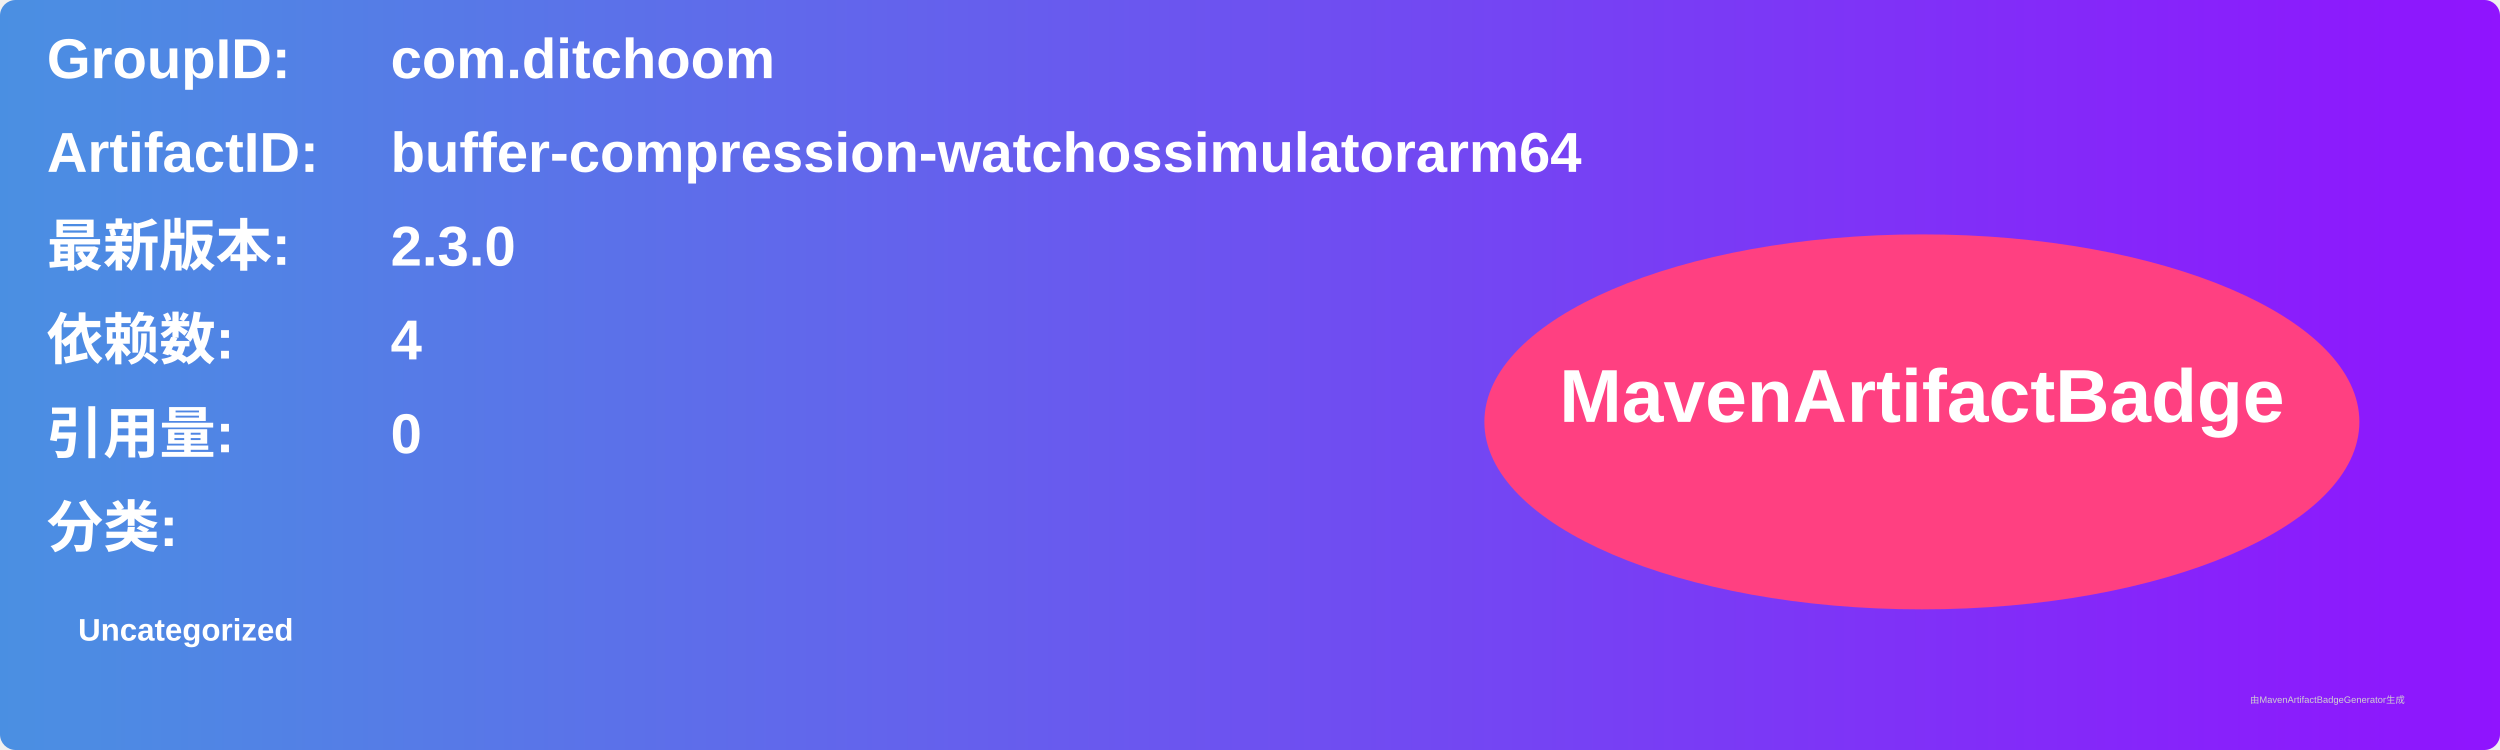
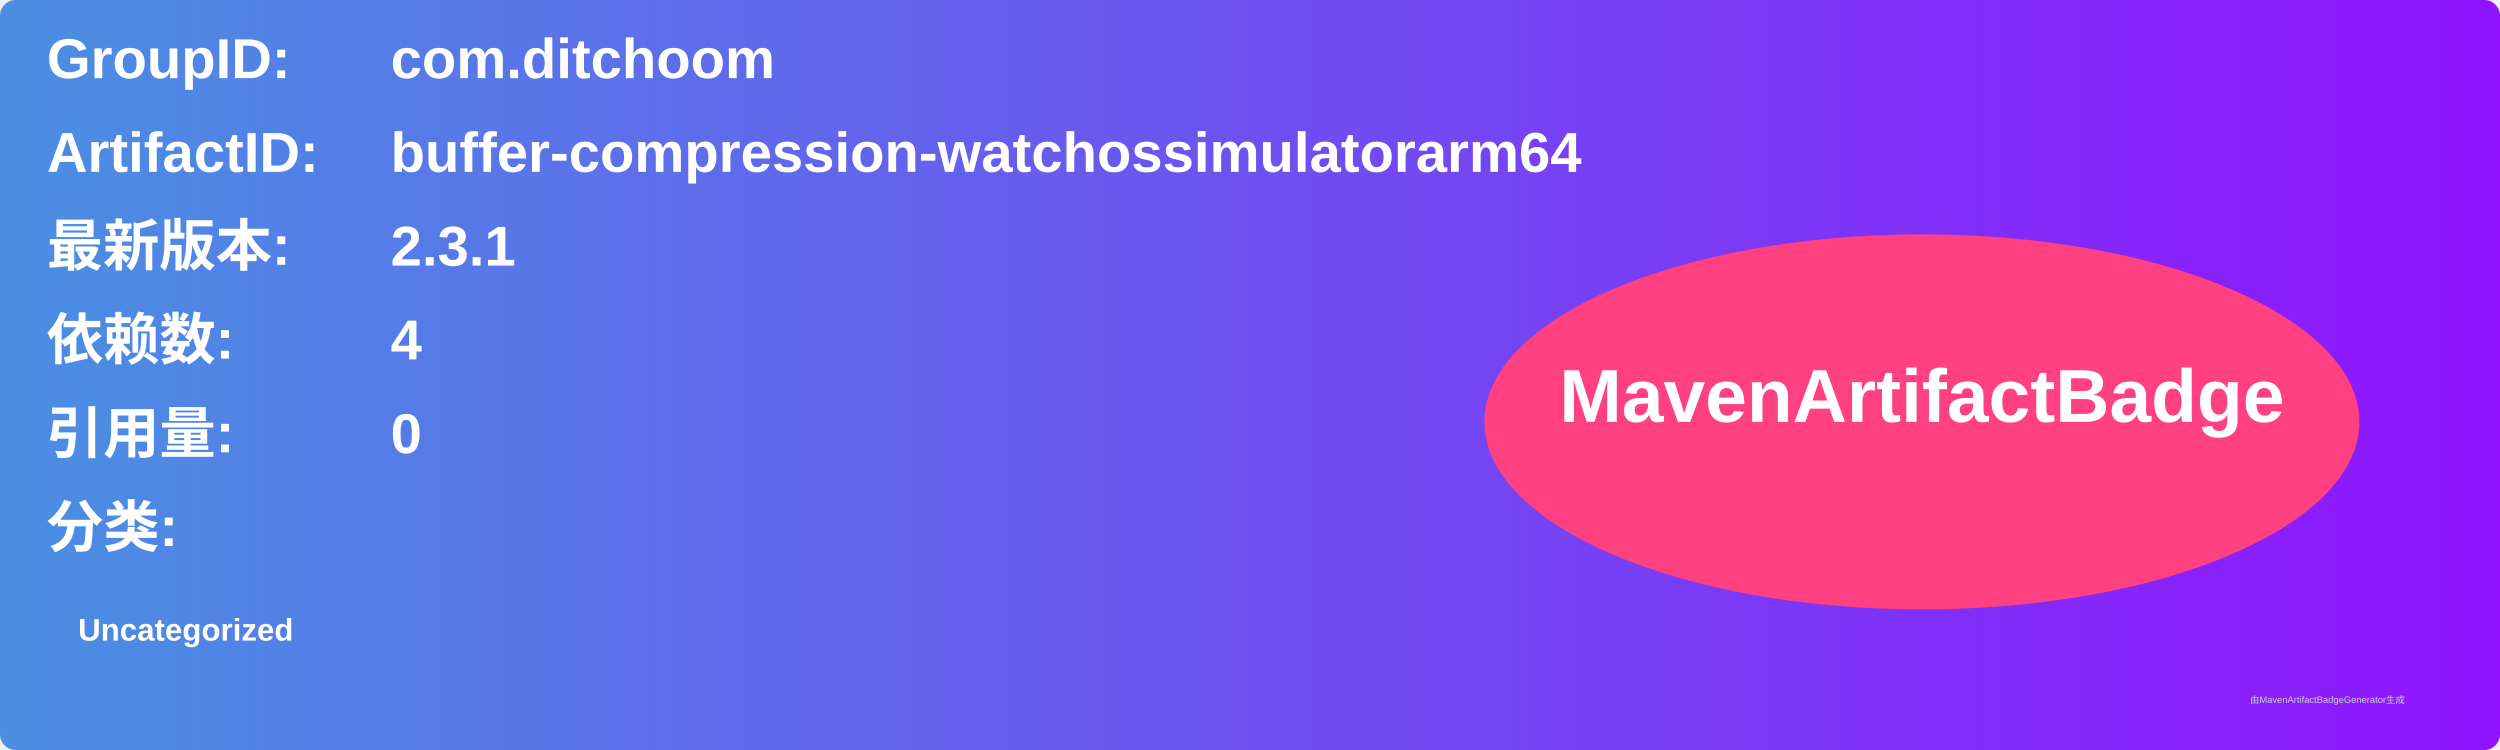
<svg xmlns="http://www.w3.org/2000/svg" width="800" height="240" viewBox="0 0 800 240">
  <linearGradient id="grad" x1="0%" y1="0%" x2="100%" y2="0%">
    <stop offset="0%" stop-color="#4a90e2" />
    <stop offset="100%" stop-color="#9013fe" />
  </linearGradient>
  <rect width="100%" height="100%" rx="5" ry="5" fill="url(#grad)" />
  <g transform="translate(15, 15)">
    <text x="0" y="10" font-family="Arial" font-size="18" fill="white" font-weight="bold" width="260">GroupID:</text>
    <text x="110" y="10" font-family="Arial" font-size="18" fill="white" font-weight="bold" width="460">com.ditchoom</text>
    <text x="0" y="40" font-family="Arial" font-size="18" fill="white" font-weight="bold" width="260">ArtifactID:</text>
    <text x="110" y="40" font-family="Arial" font-size="18" fill="white" font-weight="bold" width="460">buffer-compression-watchossimulatorarm64</text>
    <text x="0" y="70" font-family="Arial" font-size="18" fill="white" font-weight="bold">最新版本:</text>
    <text x="110" y="70" font-family="Arial" font-size="18" fill="white" font-weight="bold">
-       <tspan font-weight="bold">2.3.0</tspan>
+       <tspan font-weight="bold">2.3.1</tspan>
    </text>
    <text x="0" y="100" font-family="Arial" font-size="18" fill="white" font-weight="bold">依赖数: </text>
    <text x="110" y="100" font-family="Arial" font-size="18" fill="white">
      <tspan font-weight="bold">4</tspan>
    </text>
    <text x="0" y="130" font-family="Arial" font-size="18" fill="white" font-weight="bold">引用量: </text>
    <text x="110" y="130" font-family="Arial" font-size="18" fill="white">
      <tspan font-weight="bold">0</tspan>
    </text>
    <text x="0" y="160" font-family="Arial" font-size="18" fill="white" font-weight="bold">分类:</text>
    <text x="10" y="190" font-family="Arial" font-size="10" fill="white">
      <tspan font-weight="bold">Uncategorized</tspan>
    </text>
    <ellipse cx="600" cy="120" rx="140" ry="60" fill="#ff4081" />
    <text x="600" y="120" text-anchor="middle" font-family="Arial" font-size="24" fill="white" font-weight="bold">MavenArtifactBadge</text>
  </g>
  <text x="720" y="225" font-family="Arial" font-size="3" fill="#d0d0d0">由MavenArtifactBadgeGenerator生成</text>
</svg>
